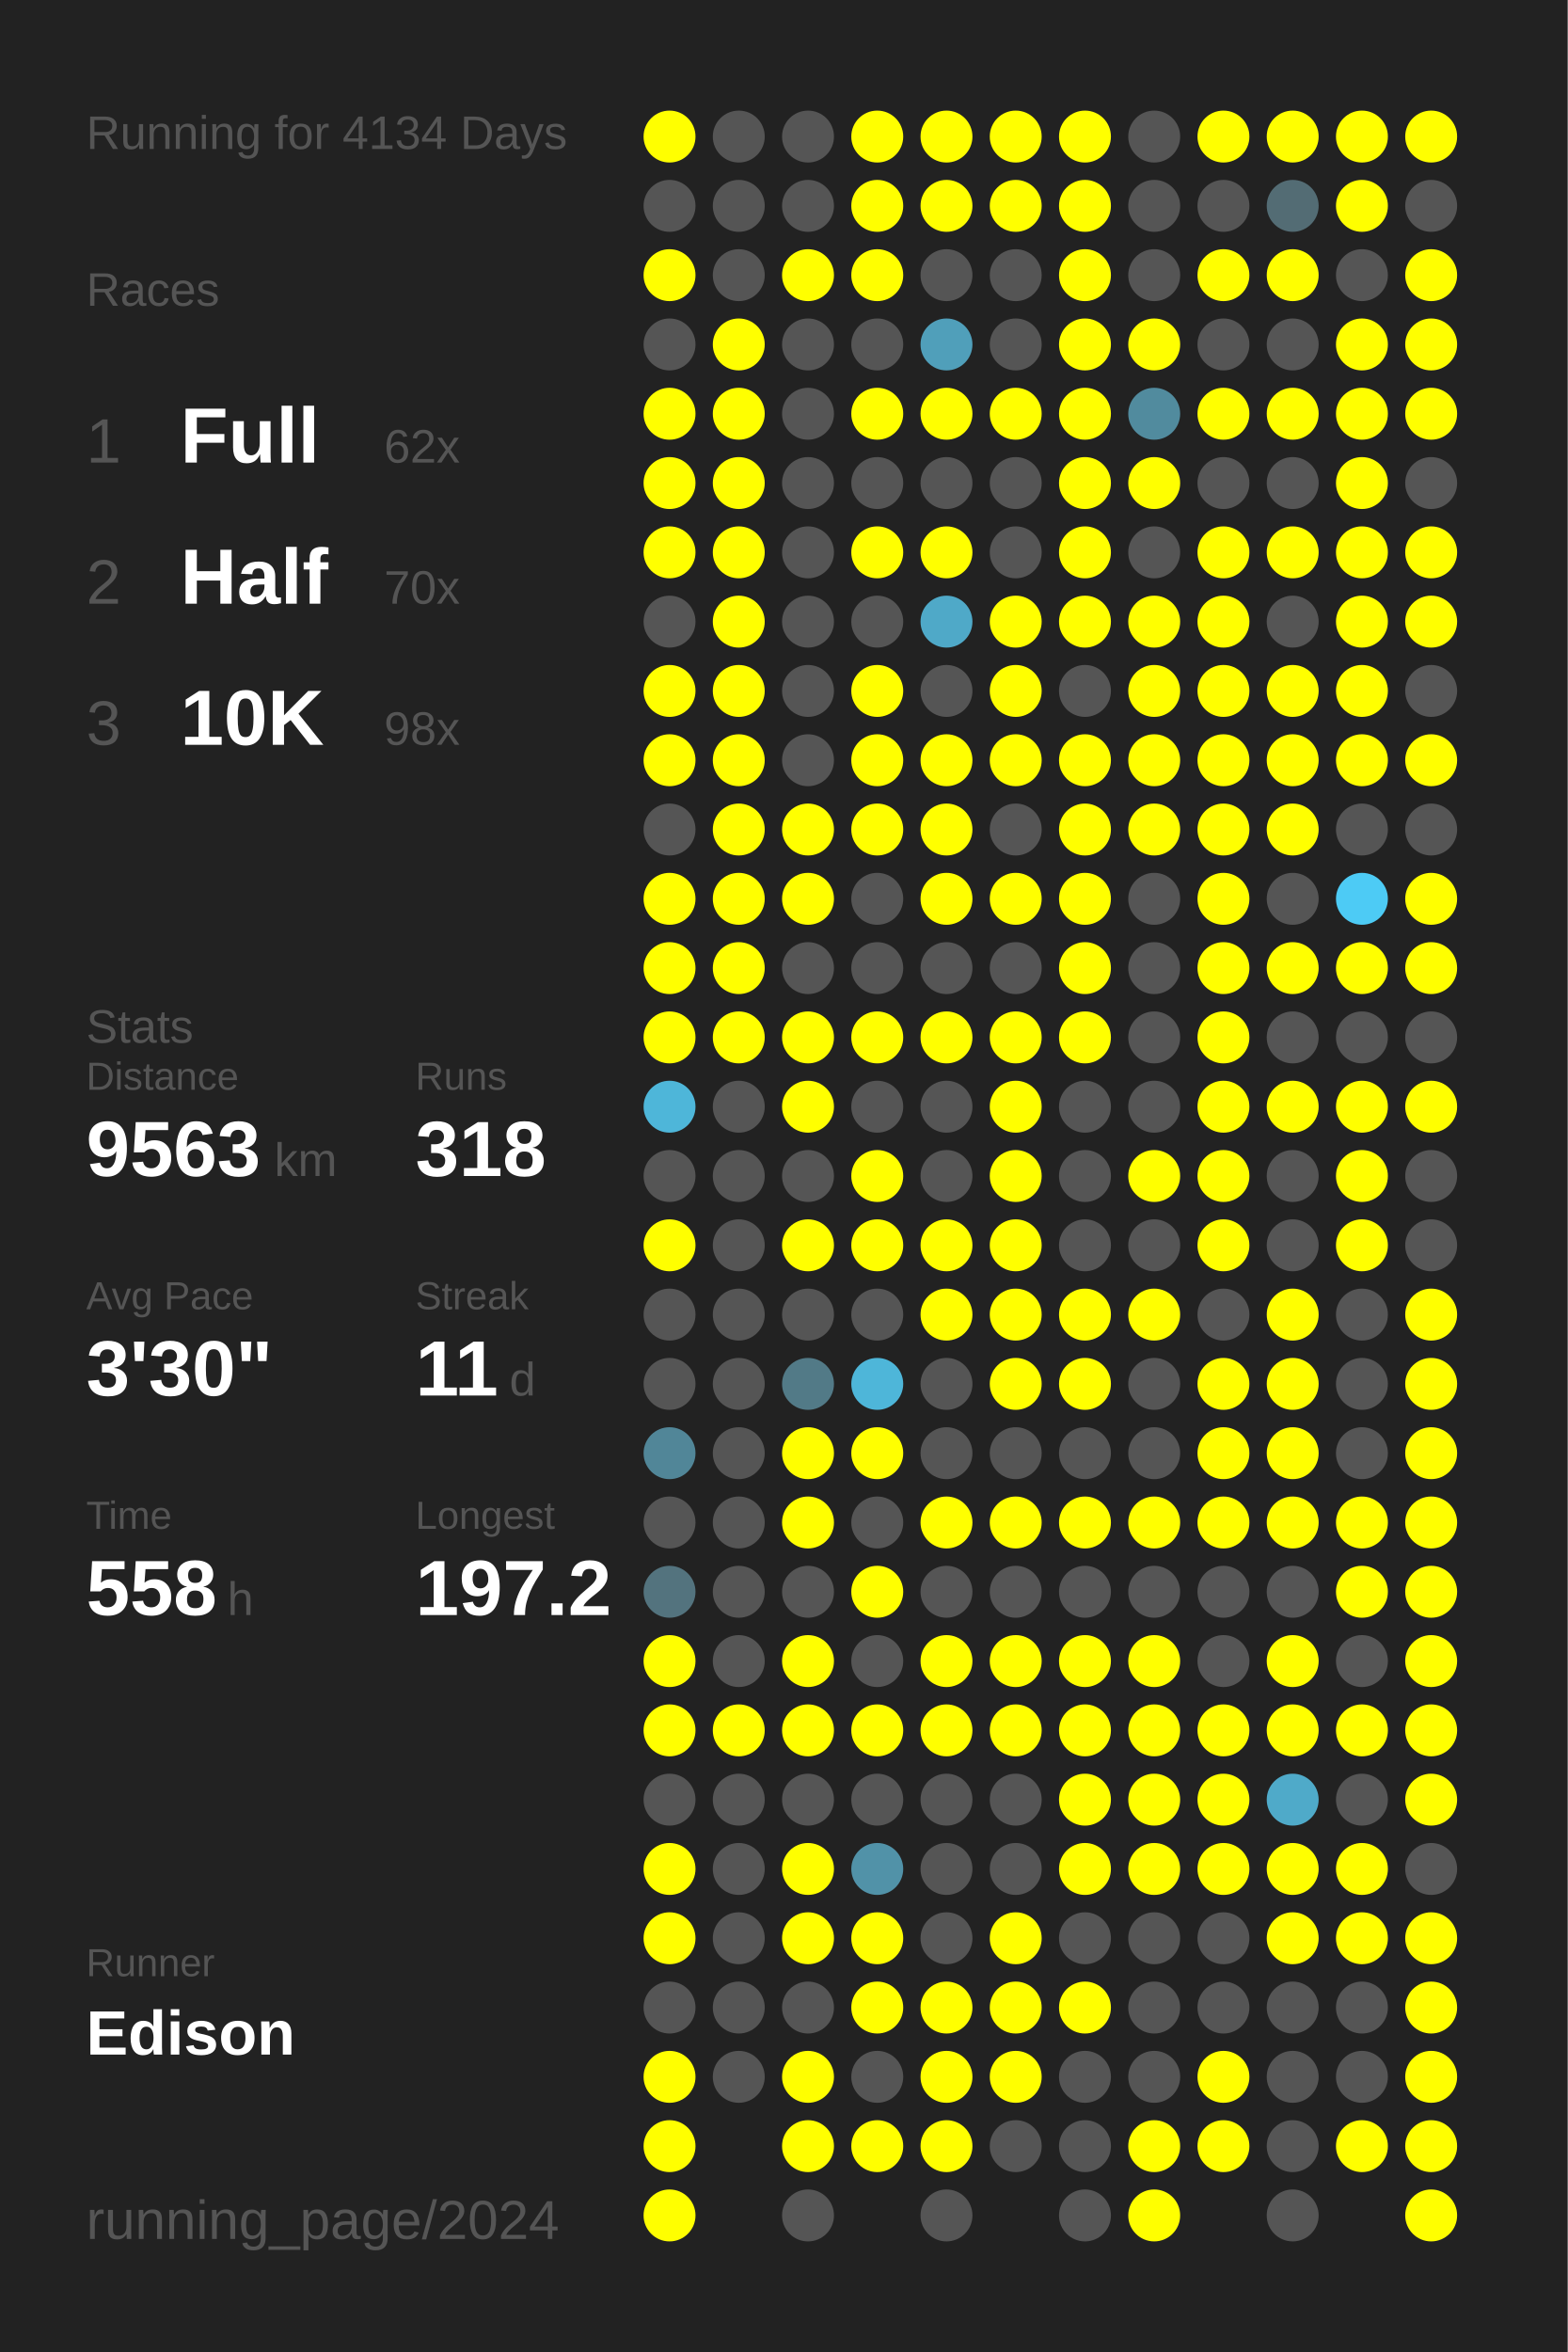
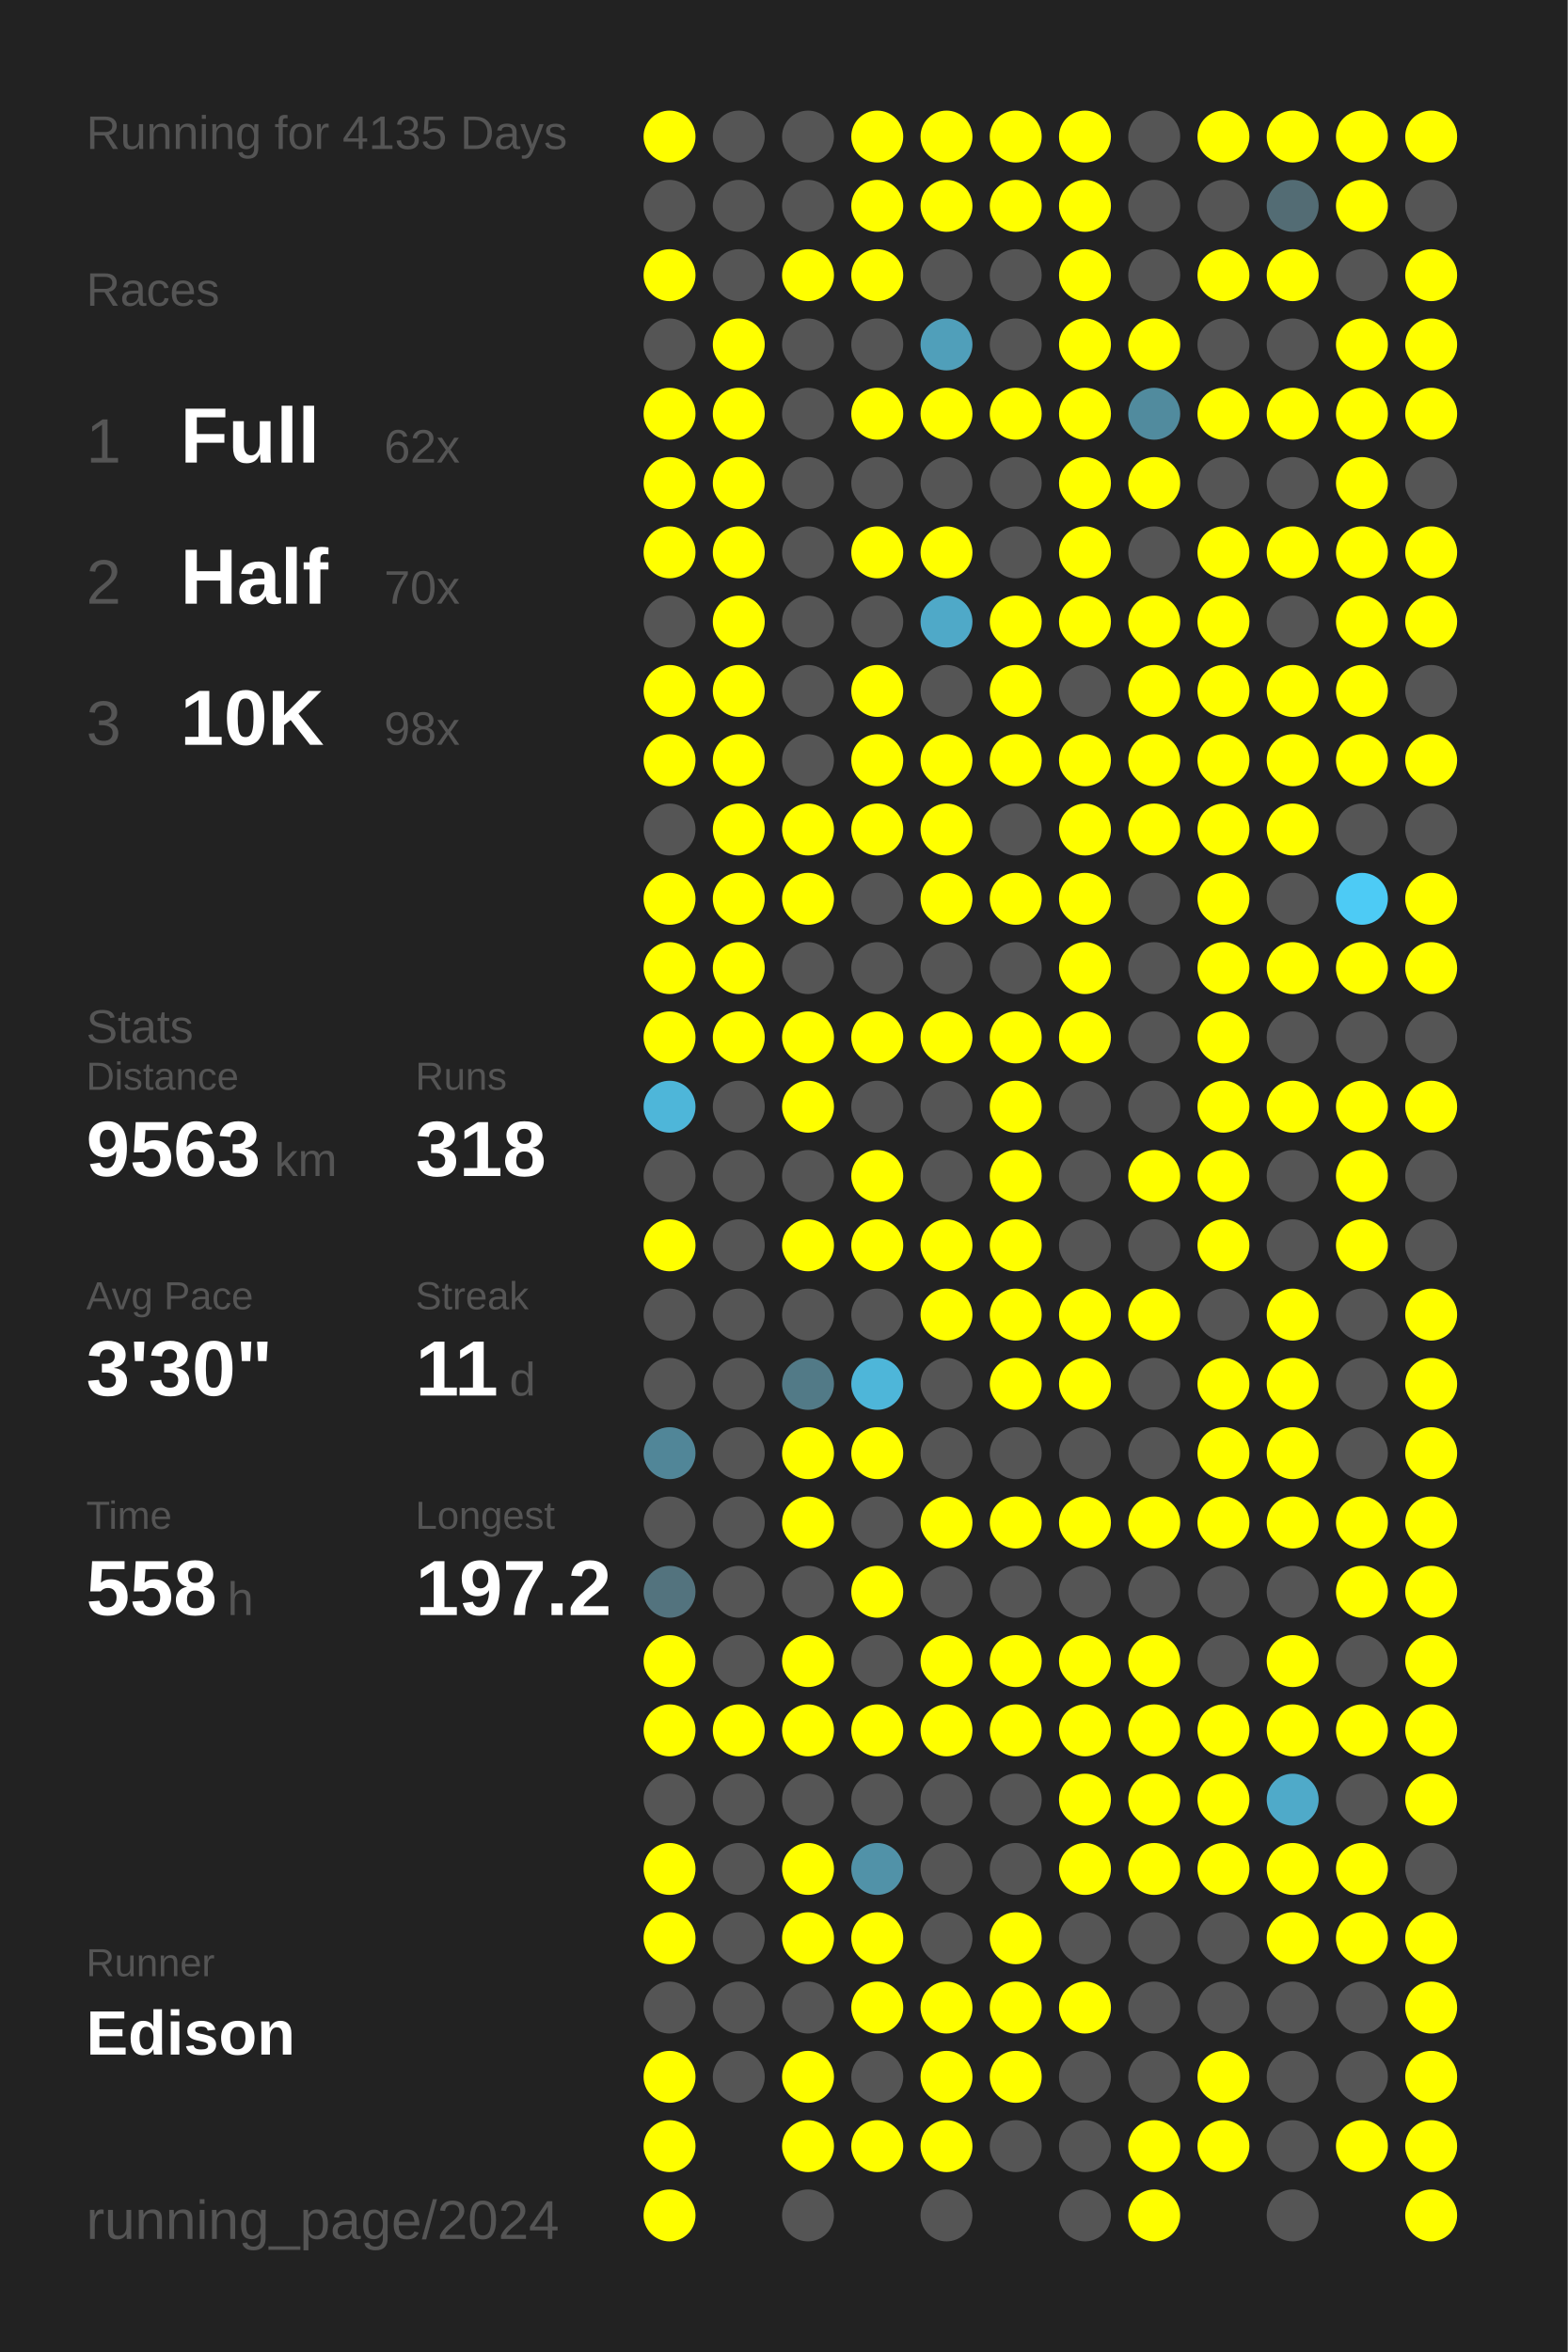
<svg xmlns="http://www.w3.org/2000/svg" baseProfile="full" height="300mm" version="1.1" viewBox="0,0,200,300" width="200mm">
  <defs />
  <rect fill="#222222" height="300" width="200" x="0" y="0" />
-   <text fill="#555555" style="font-size:6px; font-family:Arial;" x="11" y="19">Running for 4134 Days</text>
+   <text fill="#555555" style="font-size:6px; font-family:Arial;" x="11" y="19">Running for 4135 Days</text>
  <text fill="#555555" style="font-size:6px; font-family:Arial;" x="11" y="39">Races</text>
  <text fill="#555555" style="font-size:8px; font-family:Arial;" x="11" y="59">1</text>
  <text fill="#FFFFFF" style="font-size:10px; font-family:Arial; font-weight:bold;" x="23" y="59">Full</text>
  <text fill="#555555" style="font-size:6px; font-family:Arial;" x="49" y="59">62x</text>
  <text fill="#555555" style="font-size:8px; font-family:Arial;" x="11" y="77">2</text>
  <text fill="#FFFFFF" style="font-size:10px; font-family:Arial; font-weight:bold;" x="23" y="77">Half</text>
  <text fill="#555555" style="font-size:6px; font-family:Arial;" x="49" y="77">70x</text>
  <text fill="#555555" style="font-size:8px; font-family:Arial;" x="11" y="95">3</text>
  <text fill="#FFFFFF" style="font-size:10px; font-family:Arial; font-weight:bold;" x="23" y="95">10K</text>
  <text fill="#555555" style="font-size:6px; font-family:Arial;" x="49" y="95">98x</text>
  <text fill="#555555" style="font-size:6px; font-family:Arial;" x="11" y="133">Stats</text>
  <text fill="#555555" style="font-size:5px; font-family:Arial;" x="11" y="139">Distance</text>
  <text fill="#FFFFFF" style="font-size:10px; font-family:Arial; font-weight:bold;" x="11" y="150">9563</text>
  <text fill="#555555" style="font-size:6px; font-family:Arial;" x="35" y="150">km</text>
  <text fill="#555555" style="font-size:5px; font-family:Arial;" x="53" y="139">Runs</text>
  <text fill="#FFFFFF" style="font-size:10px; font-family:Arial; font-weight:bold;" x="53" y="150">318</text>
  <text fill="#555555" style="font-size:5px; font-family:Arial;" x="11" y="167">Avg Pace</text>
  <text fill="#FFFFFF" style="font-size:10px; font-family:Arial; font-weight:bold;" x="11" y="178">3'30"</text>
  <text fill="#555555" style="font-size:5px; font-family:Arial;" x="53" y="167">Streak</text>
  <text fill="#FFFFFF" style="font-size:10px; font-family:Arial; font-weight:bold;" x="53" y="178">11</text>
  <text fill="#555555" style="font-size:6px; font-family:Arial;" x="65" y="178">d</text>
  <text fill="#555555" style="font-size:5px; font-family:Arial;" x="11" y="195">Time</text>
  <text fill="#FFFFFF" style="font-size:10px; font-family:Arial; font-weight:bold;" x="11" y="206">558</text>
  <text fill="#555555" style="font-size:6px; font-family:Arial;" x="29" y="206">h</text>
  <text fill="#555555" style="font-size:5px; font-family:Arial;" x="53" y="195">Longest</text>
  <text fill="#FFFFFF" style="font-size:10px; font-family:Arial; font-weight:bold;" x="53" y="206">197.2</text>
  <text fill="#555555" style="font-size:5px; font-family:Arial;" x="11" y="252.065">Runner</text>
  <text fill="#FFFFFF" style="font-size:8px; font-family:Arial; font-weight:bold;" x="11" y="262.065">Edison</text>
  <text fill="#555555" style="font-size:7px; font-family:Arial;" x="11" y="285.581">running_page/2024</text>
  <circle cx="85.417" cy="17.419" fill="#FFFF00" r="3.312" />
  <circle cx="85.417" cy="26.258" fill="#555555" r="3.312" />
  <circle cx="85.417" cy="35.097" fill="#FFFF00" r="3.312" />
  <circle cx="85.417" cy="43.935" fill="#555555" r="3.312" />
  <circle cx="85.417" cy="52.774" fill="#FFFF00" r="3.312" />
  <circle cx="85.417" cy="61.613" fill="#FFFF00" r="3.312" />
  <circle cx="85.417" cy="70.452" fill="#FFFF00" r="3.312" />
  <circle cx="85.417" cy="79.29" fill="#555555" r="3.312" />
  <circle cx="85.417" cy="88.129" fill="#FFFF00" r="3.312" />
  <circle cx="85.417" cy="96.968" fill="#FFFF00" r="3.312" />
  <circle cx="85.417" cy="105.806" fill="#555555" r="3.312" />
  <circle cx="85.417" cy="114.645" fill="#FFFF00" r="3.312" />
  <circle cx="85.417" cy="123.484" fill="#FFFF00" r="3.312" />
  <circle cx="85.417" cy="132.323" fill="#FFFF00" r="3.312" />
  <circle cx="85.417" cy="141.161" fill="#4eb6d9" r="3.312" />
  <circle cx="85.417" cy="150" fill="#555555" r="3.312" />
  <circle cx="85.417" cy="158.839" fill="#FFFF00" r="3.312" />
  <circle cx="85.417" cy="167.677" fill="#555555" r="3.312" />
  <circle cx="85.417" cy="176.516" fill="#555555" r="3.312" />
  <circle cx="85.417" cy="185.355" fill="#518698" r="3.312" />
  <circle cx="85.417" cy="194.194" fill="#555555" r="3.312" />
  <circle cx="85.417" cy="203.032" fill="#53737e" r="3.312" />
  <circle cx="85.417" cy="211.871" fill="#FFFF00" r="3.312" />
  <circle cx="85.417" cy="220.71" fill="#FFFF00" r="3.312" />
  <circle cx="85.417" cy="229.548" fill="#555555" r="3.312" />
  <circle cx="85.417" cy="238.387" fill="#FFFF00" r="3.312" />
  <circle cx="85.417" cy="247.226" fill="#FFFF00" r="3.312" />
  <circle cx="85.417" cy="256.065" fill="#555555" r="3.312" />
  <circle cx="85.417" cy="264.903" fill="#FFFF00" r="3.312" />
  <circle cx="85.417" cy="273.742" fill="#FFFF00" r="3.312" />
  <circle cx="85.417" cy="282.581" fill="#FFFF00" r="3.312" />
  <circle cx="94.25" cy="17.419" fill="#555555" r="3.312" />
  <circle cx="94.25" cy="26.258" fill="#555555" r="3.312" />
  <circle cx="94.25" cy="35.097" fill="#555555" r="3.312" />
  <circle cx="94.25" cy="43.935" fill="#FFFF00" r="3.312" />
  <circle cx="94.25" cy="52.774" fill="#FFFF00" r="3.312" />
  <circle cx="94.25" cy="61.613" fill="#FFFF00" r="3.312" />
  <circle cx="94.25" cy="70.452" fill="#FFFF00" r="3.312" />
  <circle cx="94.25" cy="79.29" fill="#FFFF00" r="3.312" />
  <circle cx="94.25" cy="88.129" fill="#FFFF00" r="3.312" />
  <circle cx="94.25" cy="96.968" fill="#FFFF00" r="3.312" />
  <circle cx="94.25" cy="105.806" fill="#FFFF00" r="3.312" />
  <circle cx="94.25" cy="114.645" fill="#FFFF00" r="3.312" />
  <circle cx="94.25" cy="123.484" fill="#FFFF00" r="3.312" />
  <circle cx="94.25" cy="132.323" fill="#FFFF00" r="3.312" />
  <circle cx="94.25" cy="141.161" fill="#555555" r="3.312" />
  <circle cx="94.25" cy="150" fill="#555555" r="3.312" />
  <circle cx="94.25" cy="158.839" fill="#555555" r="3.312" />
  <circle cx="94.25" cy="167.677" fill="#555555" r="3.312" />
  <circle cx="94.25" cy="176.516" fill="#555555" r="3.312" />
  <circle cx="94.25" cy="185.355" fill="#555555" r="3.312" />
  <circle cx="94.25" cy="194.194" fill="#555555" r="3.312" />
  <circle cx="94.25" cy="203.032" fill="#555555" r="3.312" />
  <circle cx="94.25" cy="211.871" fill="#555555" r="3.312" />
  <circle cx="94.25" cy="220.71" fill="#FFFF00" r="3.312" />
  <circle cx="94.25" cy="229.548" fill="#555555" r="3.312" />
  <circle cx="94.25" cy="238.387" fill="#555555" r="3.312" />
  <circle cx="94.25" cy="247.226" fill="#555555" r="3.312" />
  <circle cx="94.25" cy="256.065" fill="#555555" r="3.312" />
  <circle cx="94.25" cy="264.903" fill="#555555" r="3.312" />
  <circle cx="103.083" cy="17.419" fill="#555555" r="3.312" />
  <circle cx="103.083" cy="26.258" fill="#555555" r="3.312" />
  <circle cx="103.083" cy="35.097" fill="#FFFF00" r="3.312" />
  <circle cx="103.083" cy="43.935" fill="#555555" r="3.312" />
  <circle cx="103.083" cy="52.774" fill="#555555" r="3.312" />
  <circle cx="103.083" cy="61.613" fill="#555555" r="3.312" />
  <circle cx="103.083" cy="70.452" fill="#555555" r="3.312" />
  <circle cx="103.083" cy="79.29" fill="#555555" r="3.312" />
  <circle cx="103.083" cy="88.129" fill="#555555" r="3.312" />
  <circle cx="103.083" cy="96.968" fill="#555555" r="3.312" />
  <circle cx="103.083" cy="105.806" fill="#FFFF00" r="3.312" />
  <circle cx="103.083" cy="114.645" fill="#FFFF00" r="3.312" />
  <circle cx="103.083" cy="123.484" fill="#555555" r="3.312" />
  <circle cx="103.083" cy="132.323" fill="#FFFF00" r="3.312" />
  <circle cx="103.083" cy="141.161" fill="#FFFF00" r="3.312" />
  <circle cx="103.083" cy="150" fill="#555555" r="3.312" />
  <circle cx="103.083" cy="158.839" fill="#FFFF00" r="3.312" />
  <circle cx="103.083" cy="167.677" fill="#555555" r="3.312" />
  <circle cx="103.083" cy="176.516" fill="#527a87" r="3.312" />
  <circle cx="103.083" cy="185.355" fill="#FFFF00" r="3.312" />
  <circle cx="103.083" cy="194.194" fill="#FFFF00" r="3.312" />
  <circle cx="103.083" cy="203.032" fill="#555555" r="3.312" />
  <circle cx="103.083" cy="211.871" fill="#FFFF00" r="3.312" />
  <circle cx="103.083" cy="220.71" fill="#FFFF00" r="3.312" />
  <circle cx="103.083" cy="229.548" fill="#555555" r="3.312" />
  <circle cx="103.083" cy="238.387" fill="#FFFF00" r="3.312" />
  <circle cx="103.083" cy="247.226" fill="#FFFF00" r="3.312" />
  <circle cx="103.083" cy="256.065" fill="#555555" r="3.312" />
  <circle cx="103.083" cy="264.903" fill="#FFFF00" r="3.312" />
  <circle cx="103.083" cy="273.742" fill="#FFFF00" r="3.312" />
  <circle cx="103.083" cy="282.581" fill="#555555" r="3.312" />
  <circle cx="111.917" cy="17.419" fill="#FFFF00" r="3.312" />
  <circle cx="111.917" cy="26.258" fill="#FFFF00" r="3.312" />
  <circle cx="111.917" cy="35.097" fill="#FFFF00" r="3.312" />
  <circle cx="111.917" cy="43.935" fill="#555555" r="3.312" />
  <circle cx="111.917" cy="52.774" fill="#FFFF00" r="3.312" />
  <circle cx="111.917" cy="61.613" fill="#555555" r="3.312" />
  <circle cx="111.917" cy="70.452" fill="#FFFF00" r="3.312" />
  <circle cx="111.917" cy="79.29" fill="#555555" r="3.312" />
  <circle cx="111.917" cy="88.129" fill="#FFFF00" r="3.312" />
  <circle cx="111.917" cy="96.968" fill="#FFFF00" r="3.312" />
  <circle cx="111.917" cy="105.806" fill="#FFFF00" r="3.312" />
  <circle cx="111.917" cy="114.645" fill="#555555" r="3.312" />
  <circle cx="111.917" cy="123.484" fill="#555555" r="3.312" />
  <circle cx="111.917" cy="132.323" fill="#FFFF00" r="3.312" />
  <circle cx="111.917" cy="141.161" fill="#555555" r="3.312" />
  <circle cx="111.917" cy="150" fill="#FFFF00" r="3.312" />
  <circle cx="111.917" cy="158.839" fill="#FFFF00" r="3.312" />
  <circle cx="111.917" cy="167.677" fill="#555555" r="3.312" />
  <circle cx="111.917" cy="176.516" fill="#4eb6d9" r="3.312" />
  <circle cx="111.917" cy="185.355" fill="#FFFF00" r="3.312" />
  <circle cx="111.917" cy="194.194" fill="#555555" r="3.312" />
  <circle cx="111.917" cy="203.032" fill="#FFFF00" r="3.312" />
  <circle cx="111.917" cy="211.871" fill="#555555" r="3.312" />
  <circle cx="111.917" cy="220.71" fill="#FFFF00" r="3.312" />
  <circle cx="111.917" cy="229.548" fill="#555555" r="3.312" />
  <circle cx="111.917" cy="238.387" fill="#5192a8" r="3.312" />
  <circle cx="111.917" cy="247.226" fill="#FFFF00" r="3.312" />
  <circle cx="111.917" cy="256.065" fill="#FFFF00" r="3.312" />
  <circle cx="111.917" cy="264.903" fill="#555555" r="3.312" />
  <circle cx="111.917" cy="273.742" fill="#FFFF00" r="3.312" />
  <circle cx="120.75" cy="17.419" fill="#FFFF00" r="3.312" />
  <circle cx="120.75" cy="26.258" fill="#FFFF00" r="3.312" />
  <circle cx="120.75" cy="35.097" fill="#555555" r="3.312" />
  <circle cx="120.75" cy="43.935" fill="#509fba" r="3.312" />
  <circle cx="120.75" cy="52.774" fill="#FFFF00" r="3.312" />
  <circle cx="120.75" cy="61.613" fill="#555555" r="3.312" />
  <circle cx="120.75" cy="70.452" fill="#FFFF00" r="3.312" />
  <circle cx="120.75" cy="79.29" fill="#4fa9c8" r="3.312" />
  <circle cx="120.75" cy="88.129" fill="#555555" r="3.312" />
  <circle cx="120.75" cy="96.968" fill="#FFFF00" r="3.312" />
  <circle cx="120.75" cy="105.806" fill="#FFFF00" r="3.312" />
  <circle cx="120.75" cy="114.645" fill="#FFFF00" r="3.312" />
  <circle cx="120.75" cy="123.484" fill="#555555" r="3.312" />
  <circle cx="120.75" cy="132.323" fill="#FFFF00" r="3.312" />
  <circle cx="120.75" cy="141.161" fill="#555555" r="3.312" />
  <circle cx="120.75" cy="150" fill="#555555" r="3.312" />
  <circle cx="120.75" cy="158.839" fill="#FFFF00" r="3.312" />
  <circle cx="120.75" cy="167.677" fill="#FFFF00" r="3.312" />
  <circle cx="120.75" cy="176.516" fill="#555555" r="3.312" />
  <circle cx="120.75" cy="185.355" fill="#555555" r="3.312" />
  <circle cx="120.75" cy="194.194" fill="#FFFF00" r="3.312" />
  <circle cx="120.75" cy="203.032" fill="#555555" r="3.312" />
  <circle cx="120.75" cy="211.871" fill="#FFFF00" r="3.312" />
  <circle cx="120.75" cy="220.71" fill="#FFFF00" r="3.312" />
  <circle cx="120.75" cy="229.548" fill="#555555" r="3.312" />
  <circle cx="120.75" cy="238.387" fill="#555555" r="3.312" />
  <circle cx="120.75" cy="247.226" fill="#555555" r="3.312" />
  <circle cx="120.75" cy="256.065" fill="#FFFF00" r="3.312" />
  <circle cx="120.75" cy="264.903" fill="#FFFF00" r="3.312" />
  <circle cx="120.75" cy="273.742" fill="#FFFF00" r="3.312" />
  <circle cx="120.75" cy="282.581" fill="#555555" r="3.312" />
  <circle cx="129.583" cy="17.419" fill="#FFFF00" r="3.312" />
  <circle cx="129.583" cy="26.258" fill="#FFFF00" r="3.312" />
  <circle cx="129.583" cy="35.097" fill="#555555" r="3.312" />
  <circle cx="129.583" cy="43.935" fill="#555555" r="3.312" />
  <circle cx="129.583" cy="52.774" fill="#FFFF00" r="3.312" />
  <circle cx="129.583" cy="61.613" fill="#555555" r="3.312" />
  <circle cx="129.583" cy="70.452" fill="#555555" r="3.312" />
  <circle cx="129.583" cy="79.29" fill="#FFFF00" r="3.312" />
  <circle cx="129.583" cy="88.129" fill="#FFFF00" r="3.312" />
  <circle cx="129.583" cy="96.968" fill="#FFFF00" r="3.312" />
  <circle cx="129.583" cy="105.806" fill="#555555" r="3.312" />
  <circle cx="129.583" cy="114.645" fill="#FFFF00" r="3.312" />
  <circle cx="129.583" cy="123.484" fill="#555555" r="3.312" />
  <circle cx="129.583" cy="132.323" fill="#FFFF00" r="3.312" />
  <circle cx="129.583" cy="141.161" fill="#FFFF00" r="3.312" />
  <circle cx="129.583" cy="150" fill="#FFFF00" r="3.312" />
  <circle cx="129.583" cy="158.839" fill="#FFFF00" r="3.312" />
  <circle cx="129.583" cy="167.677" fill="#FFFF00" r="3.312" />
  <circle cx="129.583" cy="176.516" fill="#FFFF00" r="3.312" />
  <circle cx="129.583" cy="185.355" fill="#555555" r="3.312" />
  <circle cx="129.583" cy="194.194" fill="#FFFF00" r="3.312" />
  <circle cx="129.583" cy="203.032" fill="#555555" r="3.312" />
  <circle cx="129.583" cy="211.871" fill="#FFFF00" r="3.312" />
  <circle cx="129.583" cy="220.71" fill="#FFFF00" r="3.312" />
  <circle cx="129.583" cy="229.548" fill="#555555" r="3.312" />
  <circle cx="129.583" cy="238.387" fill="#555555" r="3.312" />
  <circle cx="129.583" cy="247.226" fill="#FFFF00" r="3.312" />
  <circle cx="129.583" cy="256.065" fill="#FFFF00" r="3.312" />
  <circle cx="129.583" cy="264.903" fill="#FFFF00" r="3.312" />
  <circle cx="129.583" cy="273.742" fill="#555555" r="3.312" />
  <circle cx="138.417" cy="17.419" fill="#FFFF00" r="3.312" />
  <circle cx="138.417" cy="26.258" fill="#FFFF00" r="3.312" />
  <circle cx="138.417" cy="35.097" fill="#FFFF00" r="3.312" />
  <circle cx="138.417" cy="43.935" fill="#FFFF00" r="3.312" />
  <circle cx="138.417" cy="52.774" fill="#FFFF00" r="3.312" />
  <circle cx="138.417" cy="61.613" fill="#FFFF00" r="3.312" />
  <circle cx="138.417" cy="70.452" fill="#FFFF00" r="3.312" />
  <circle cx="138.417" cy="79.29" fill="#FFFF00" r="3.312" />
  <circle cx="138.417" cy="88.129" fill="#555555" r="3.312" />
  <circle cx="138.417" cy="96.968" fill="#FFFF00" r="3.312" />
  <circle cx="138.417" cy="105.806" fill="#FFFF00" r="3.312" />
  <circle cx="138.417" cy="114.645" fill="#FFFF00" r="3.312" />
  <circle cx="138.417" cy="123.484" fill="#FFFF00" r="3.312" />
  <circle cx="138.417" cy="132.323" fill="#FFFF00" r="3.312" />
  <circle cx="138.417" cy="141.161" fill="#555555" r="3.312" />
  <circle cx="138.417" cy="150" fill="#555555" r="3.312" />
  <circle cx="138.417" cy="158.839" fill="#555555" r="3.312" />
  <circle cx="138.417" cy="167.677" fill="#FFFF00" r="3.312" />
  <circle cx="138.417" cy="176.516" fill="#FFFF00" r="3.312" />
  <circle cx="138.417" cy="185.355" fill="#555555" r="3.312" />
  <circle cx="138.417" cy="194.194" fill="#FFFF00" r="3.312" />
  <circle cx="138.417" cy="203.032" fill="#555555" r="3.312" />
  <circle cx="138.417" cy="211.871" fill="#FFFF00" r="3.312" />
  <circle cx="138.417" cy="220.71" fill="#FFFF00" r="3.312" />
  <circle cx="138.417" cy="229.548" fill="#FFFF00" r="3.312" />
  <circle cx="138.417" cy="238.387" fill="#FFFF00" r="3.312" />
  <circle cx="138.417" cy="247.226" fill="#555555" r="3.312" />
  <circle cx="138.417" cy="256.065" fill="#FFFF00" r="3.312" />
  <circle cx="138.417" cy="264.903" fill="#555555" r="3.312" />
  <circle cx="138.417" cy="273.742" fill="#555555" r="3.312" />
  <circle cx="138.417" cy="282.581" fill="#555555" r="3.312" />
  <circle cx="147.25" cy="17.419" fill="#555555" r="3.312" />
  <circle cx="147.25" cy="26.258" fill="#555555" r="3.312" />
  <circle cx="147.25" cy="35.097" fill="#555555" r="3.312" />
  <circle cx="147.25" cy="43.935" fill="#FFFF00" r="3.312" />
  <circle cx="147.25" cy="52.774" fill="#518b9e" r="3.312" />
  <circle cx="147.25" cy="61.613" fill="#FFFF00" r="3.312" />
  <circle cx="147.25" cy="70.452" fill="#555555" r="3.312" />
  <circle cx="147.25" cy="79.29" fill="#FFFF00" r="3.312" />
  <circle cx="147.25" cy="88.129" fill="#FFFF00" r="3.312" />
  <circle cx="147.25" cy="96.968" fill="#FFFF00" r="3.312" />
  <circle cx="147.25" cy="105.806" fill="#FFFF00" r="3.312" />
  <circle cx="147.25" cy="114.645" fill="#555555" r="3.312" />
  <circle cx="147.25" cy="123.484" fill="#555555" r="3.312" />
  <circle cx="147.25" cy="132.323" fill="#555555" r="3.312" />
  <circle cx="147.25" cy="141.161" fill="#555555" r="3.312" />
  <circle cx="147.25" cy="150" fill="#FFFF00" r="3.312" />
  <circle cx="147.25" cy="158.839" fill="#555555" r="3.312" />
  <circle cx="147.25" cy="167.677" fill="#FFFF00" r="3.312" />
  <circle cx="147.25" cy="176.516" fill="#555555" r="3.312" />
  <circle cx="147.25" cy="185.355" fill="#555555" r="3.312" />
  <circle cx="147.25" cy="194.194" fill="#FFFF00" r="3.312" />
  <circle cx="147.25" cy="203.032" fill="#555555" r="3.312" />
  <circle cx="147.25" cy="211.871" fill="#FFFF00" r="3.312" />
  <circle cx="147.25" cy="220.71" fill="#FFFF00" r="3.312" />
  <circle cx="147.25" cy="229.548" fill="#FFFF00" r="3.312" />
  <circle cx="147.25" cy="238.387" fill="#FFFF00" r="3.312" />
  <circle cx="147.25" cy="247.226" fill="#555555" r="3.312" />
  <circle cx="147.25" cy="256.065" fill="#555555" r="3.312" />
  <circle cx="147.25" cy="264.903" fill="#555555" r="3.312" />
  <circle cx="147.25" cy="273.742" fill="#FFFF00" r="3.312" />
  <circle cx="147.25" cy="282.581" fill="#FFFF00" r="3.312" />
  <circle cx="156.083" cy="17.419" fill="#FFFF00" r="3.312" />
  <circle cx="156.083" cy="26.258" fill="#555555" r="3.312" />
  <circle cx="156.083" cy="35.097" fill="#FFFF00" r="3.312" />
  <circle cx="156.083" cy="43.935" fill="#555555" r="3.312" />
  <circle cx="156.083" cy="52.774" fill="#FFFF00" r="3.312" />
  <circle cx="156.083" cy="61.613" fill="#555555" r="3.312" />
  <circle cx="156.083" cy="70.452" fill="#FFFF00" r="3.312" />
  <circle cx="156.083" cy="79.29" fill="#FFFF00" r="3.312" />
  <circle cx="156.083" cy="88.129" fill="#FFFF00" r="3.312" />
  <circle cx="156.083" cy="96.968" fill="#FFFF00" r="3.312" />
  <circle cx="156.083" cy="105.806" fill="#FFFF00" r="3.312" />
  <circle cx="156.083" cy="114.645" fill="#FFFF00" r="3.312" />
  <circle cx="156.083" cy="123.484" fill="#FFFF00" r="3.312" />
  <circle cx="156.083" cy="132.323" fill="#FFFF00" r="3.312" />
  <circle cx="156.083" cy="141.161" fill="#FFFF00" r="3.312" />
  <circle cx="156.083" cy="150" fill="#FFFF00" r="3.312" />
  <circle cx="156.083" cy="158.839" fill="#FFFF00" r="3.312" />
  <circle cx="156.083" cy="167.677" fill="#555555" r="3.312" />
  <circle cx="156.083" cy="176.516" fill="#FFFF00" r="3.312" />
  <circle cx="156.083" cy="185.355" fill="#FFFF00" r="3.312" />
  <circle cx="156.083" cy="194.194" fill="#FFFF00" r="3.312" />
  <circle cx="156.083" cy="203.032" fill="#555555" r="3.312" />
  <circle cx="156.083" cy="211.871" fill="#555555" r="3.312" />
  <circle cx="156.083" cy="220.71" fill="#FFFF00" r="3.312" />
  <circle cx="156.083" cy="229.548" fill="#FFFF00" r="3.312" />
  <circle cx="156.083" cy="238.387" fill="#FFFF00" r="3.312" />
  <circle cx="156.083" cy="247.226" fill="#555555" r="3.312" />
  <circle cx="156.083" cy="256.065" fill="#555555" r="3.312" />
  <circle cx="156.083" cy="264.903" fill="#FFFF00" r="3.312" />
  <circle cx="156.083" cy="273.742" fill="#FFFF00" r="3.312" />
  <circle cx="164.917" cy="17.419" fill="#FFFF00" r="3.312" />
  <circle cx="164.917" cy="26.258" fill="#536c74" r="3.312" />
  <circle cx="164.917" cy="35.097" fill="#FFFF00" r="3.312" />
  <circle cx="164.917" cy="43.935" fill="#555555" r="3.312" />
  <circle cx="164.917" cy="52.774" fill="#FFFF00" r="3.312" />
  <circle cx="164.917" cy="61.613" fill="#555555" r="3.312" />
  <circle cx="164.917" cy="70.452" fill="#FFFF00" r="3.312" />
  <circle cx="164.917" cy="79.29" fill="#555555" r="3.312" />
  <circle cx="164.917" cy="88.129" fill="#FFFF00" r="3.312" />
  <circle cx="164.917" cy="96.968" fill="#FFFF00" r="3.312" />
  <circle cx="164.917" cy="105.806" fill="#FFFF00" r="3.312" />
  <circle cx="164.917" cy="114.645" fill="#555555" r="3.312" />
  <circle cx="164.917" cy="123.484" fill="#FFFF00" r="3.312" />
  <circle cx="164.917" cy="132.323" fill="#555555" r="3.312" />
  <circle cx="164.917" cy="141.161" fill="#FFFF00" r="3.312" />
  <circle cx="164.917" cy="150" fill="#555555" r="3.312" />
  <circle cx="164.917" cy="158.839" fill="#555555" r="3.312" />
  <circle cx="164.917" cy="167.677" fill="#FFFF00" r="3.312" />
  <circle cx="164.917" cy="176.516" fill="#FFFF00" r="3.312" />
  <circle cx="164.917" cy="185.355" fill="#FFFF00" r="3.312" />
  <circle cx="164.917" cy="194.194" fill="#FFFF00" r="3.312" />
  <circle cx="164.917" cy="203.032" fill="#555555" r="3.312" />
  <circle cx="164.917" cy="211.871" fill="#FFFF00" r="3.312" />
  <circle cx="164.917" cy="220.71" fill="#FFFF00" r="3.312" />
  <circle cx="164.917" cy="229.548" fill="#4faac9" r="3.312" />
  <circle cx="164.917" cy="238.387" fill="#FFFF00" r="3.312" />
  <circle cx="164.917" cy="247.226" fill="#FFFF00" r="3.312" />
  <circle cx="164.917" cy="256.065" fill="#555555" r="3.312" />
  <circle cx="164.917" cy="264.903" fill="#555555" r="3.312" />
  <circle cx="164.917" cy="273.742" fill="#555555" r="3.312" />
  <circle cx="164.917" cy="282.581" fill="#555555" r="3.312" />
  <circle cx="173.75" cy="17.419" fill="#FFFF00" r="3.312" />
  <circle cx="173.75" cy="26.258" fill="#FFFF00" r="3.312" />
  <circle cx="173.75" cy="35.097" fill="#555555" r="3.312" />
  <circle cx="173.75" cy="43.935" fill="#FFFF00" r="3.312" />
  <circle cx="173.75" cy="52.774" fill="#FFFF00" r="3.312" />
  <circle cx="173.75" cy="61.613" fill="#FFFF00" r="3.312" />
  <circle cx="173.75" cy="70.452" fill="#FFFF00" r="3.312" />
  <circle cx="173.75" cy="79.29" fill="#FFFF00" r="3.312" />
  <circle cx="173.75" cy="88.129" fill="#FFFF00" r="3.312" />
  <circle cx="173.75" cy="96.968" fill="#FFFF00" r="3.312" />
  <circle cx="173.75" cy="105.806" fill="#555555" r="3.312" />
  <circle cx="173.75" cy="114.645" fill="#4dcbf5" r="3.312" />
  <circle cx="173.75" cy="123.484" fill="#FFFF00" r="3.312" />
  <circle cx="173.75" cy="132.323" fill="#555555" r="3.312" />
  <circle cx="173.75" cy="141.161" fill="#FFFF00" r="3.312" />
  <circle cx="173.75" cy="150" fill="#FFFF00" r="3.312" />
  <circle cx="173.75" cy="158.839" fill="#FFFF00" r="3.312" />
  <circle cx="173.75" cy="167.677" fill="#555555" r="3.312" />
  <circle cx="173.75" cy="176.516" fill="#555555" r="3.312" />
  <circle cx="173.75" cy="185.355" fill="#555555" r="3.312" />
  <circle cx="173.75" cy="194.194" fill="#FFFF00" r="3.312" />
  <circle cx="173.75" cy="203.032" fill="#FFFF00" r="3.312" />
  <circle cx="173.75" cy="211.871" fill="#555555" r="3.312" />
  <circle cx="173.75" cy="220.71" fill="#FFFF00" r="3.312" />
  <circle cx="173.75" cy="229.548" fill="#555555" r="3.312" />
  <circle cx="173.75" cy="238.387" fill="#FFFF00" r="3.312" />
  <circle cx="173.75" cy="247.226" fill="#FFFF00" r="3.312" />
  <circle cx="173.75" cy="256.065" fill="#555555" r="3.312" />
  <circle cx="173.75" cy="264.903" fill="#555555" r="3.312" />
  <circle cx="173.75" cy="273.742" fill="#FFFF00" r="3.312" />
  <circle cx="182.583" cy="17.419" fill="#FFFF00" r="3.312" />
  <circle cx="182.583" cy="26.258" fill="#555555" r="3.312" />
  <circle cx="182.583" cy="35.097" fill="#FFFF00" r="3.312" />
  <circle cx="182.583" cy="43.935" fill="#FFFF00" r="3.312" />
  <circle cx="182.583" cy="52.774" fill="#FFFF00" r="3.312" />
  <circle cx="182.583" cy="61.613" fill="#555555" r="3.312" />
  <circle cx="182.583" cy="70.452" fill="#FFFF00" r="3.312" />
  <circle cx="182.583" cy="79.29" fill="#FFFF00" r="3.312" />
  <circle cx="182.583" cy="88.129" fill="#555555" r="3.312" />
  <circle cx="182.583" cy="96.968" fill="#FFFF00" r="3.312" />
  <circle cx="182.583" cy="105.806" fill="#555555" r="3.312" />
  <circle cx="182.583" cy="114.645" fill="#FFFF00" r="3.312" />
  <circle cx="182.583" cy="123.484" fill="#FFFF00" r="3.312" />
  <circle cx="182.583" cy="132.323" fill="#555555" r="3.312" />
  <circle cx="182.583" cy="141.161" fill="#FFFF00" r="3.312" />
  <circle cx="182.583" cy="150" fill="#555555" r="3.312" />
  <circle cx="182.583" cy="158.839" fill="#555555" r="3.312" />
  <circle cx="182.583" cy="167.677" fill="#FFFF00" r="3.312" />
  <circle cx="182.583" cy="176.516" fill="#FFFF00" r="3.312" />
  <circle cx="182.583" cy="185.355" fill="#FFFF00" r="3.312" />
  <circle cx="182.583" cy="194.194" fill="#FFFF00" r="3.312" />
  <circle cx="182.583" cy="203.032" fill="#FFFF00" r="3.312" />
  <circle cx="182.583" cy="211.871" fill="#FFFF00" r="3.312" />
  <circle cx="182.583" cy="220.71" fill="#FFFF00" r="3.312" />
  <circle cx="182.583" cy="229.548" fill="#FFFF00" r="3.312" />
  <circle cx="182.583" cy="238.387" fill="#555555" r="3.312" />
  <circle cx="182.583" cy="247.226" fill="#FFFF00" r="3.312" />
  <circle cx="182.583" cy="256.065" fill="#FFFF00" r="3.312" />
  <circle cx="182.583" cy="264.903" fill="#FFFF00" r="3.312" />
  <circle cx="182.583" cy="273.742" fill="#FFFF00" r="3.312" />
  <circle cx="182.583" cy="282.581" fill="#FFFF00" r="3.312" />
</svg>
